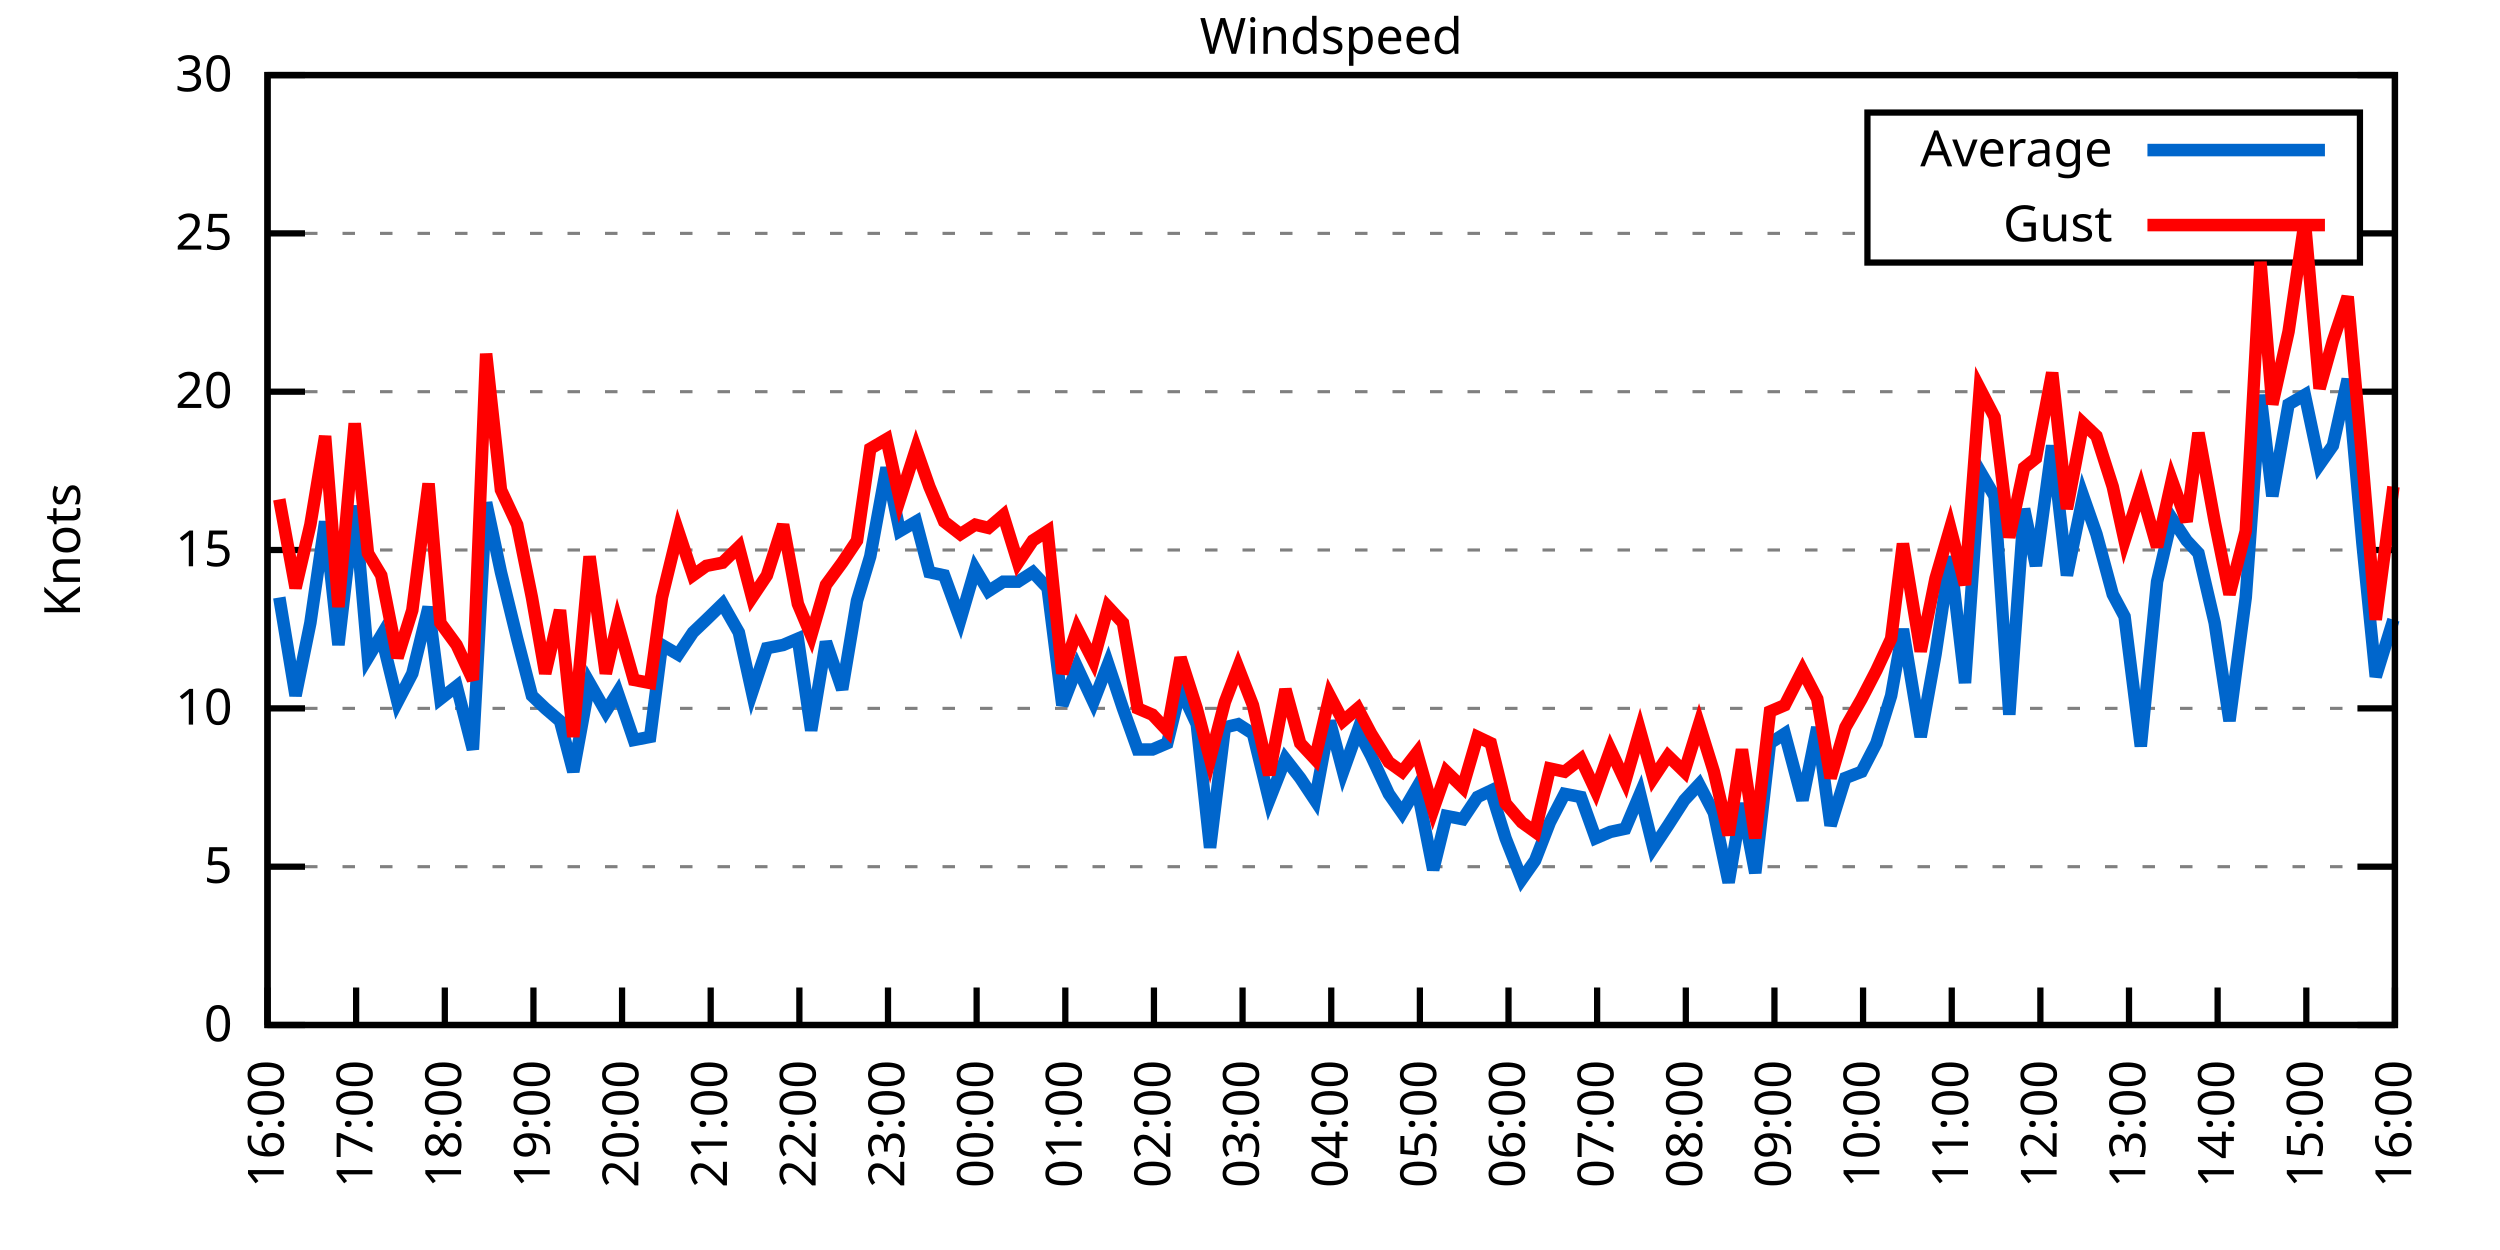
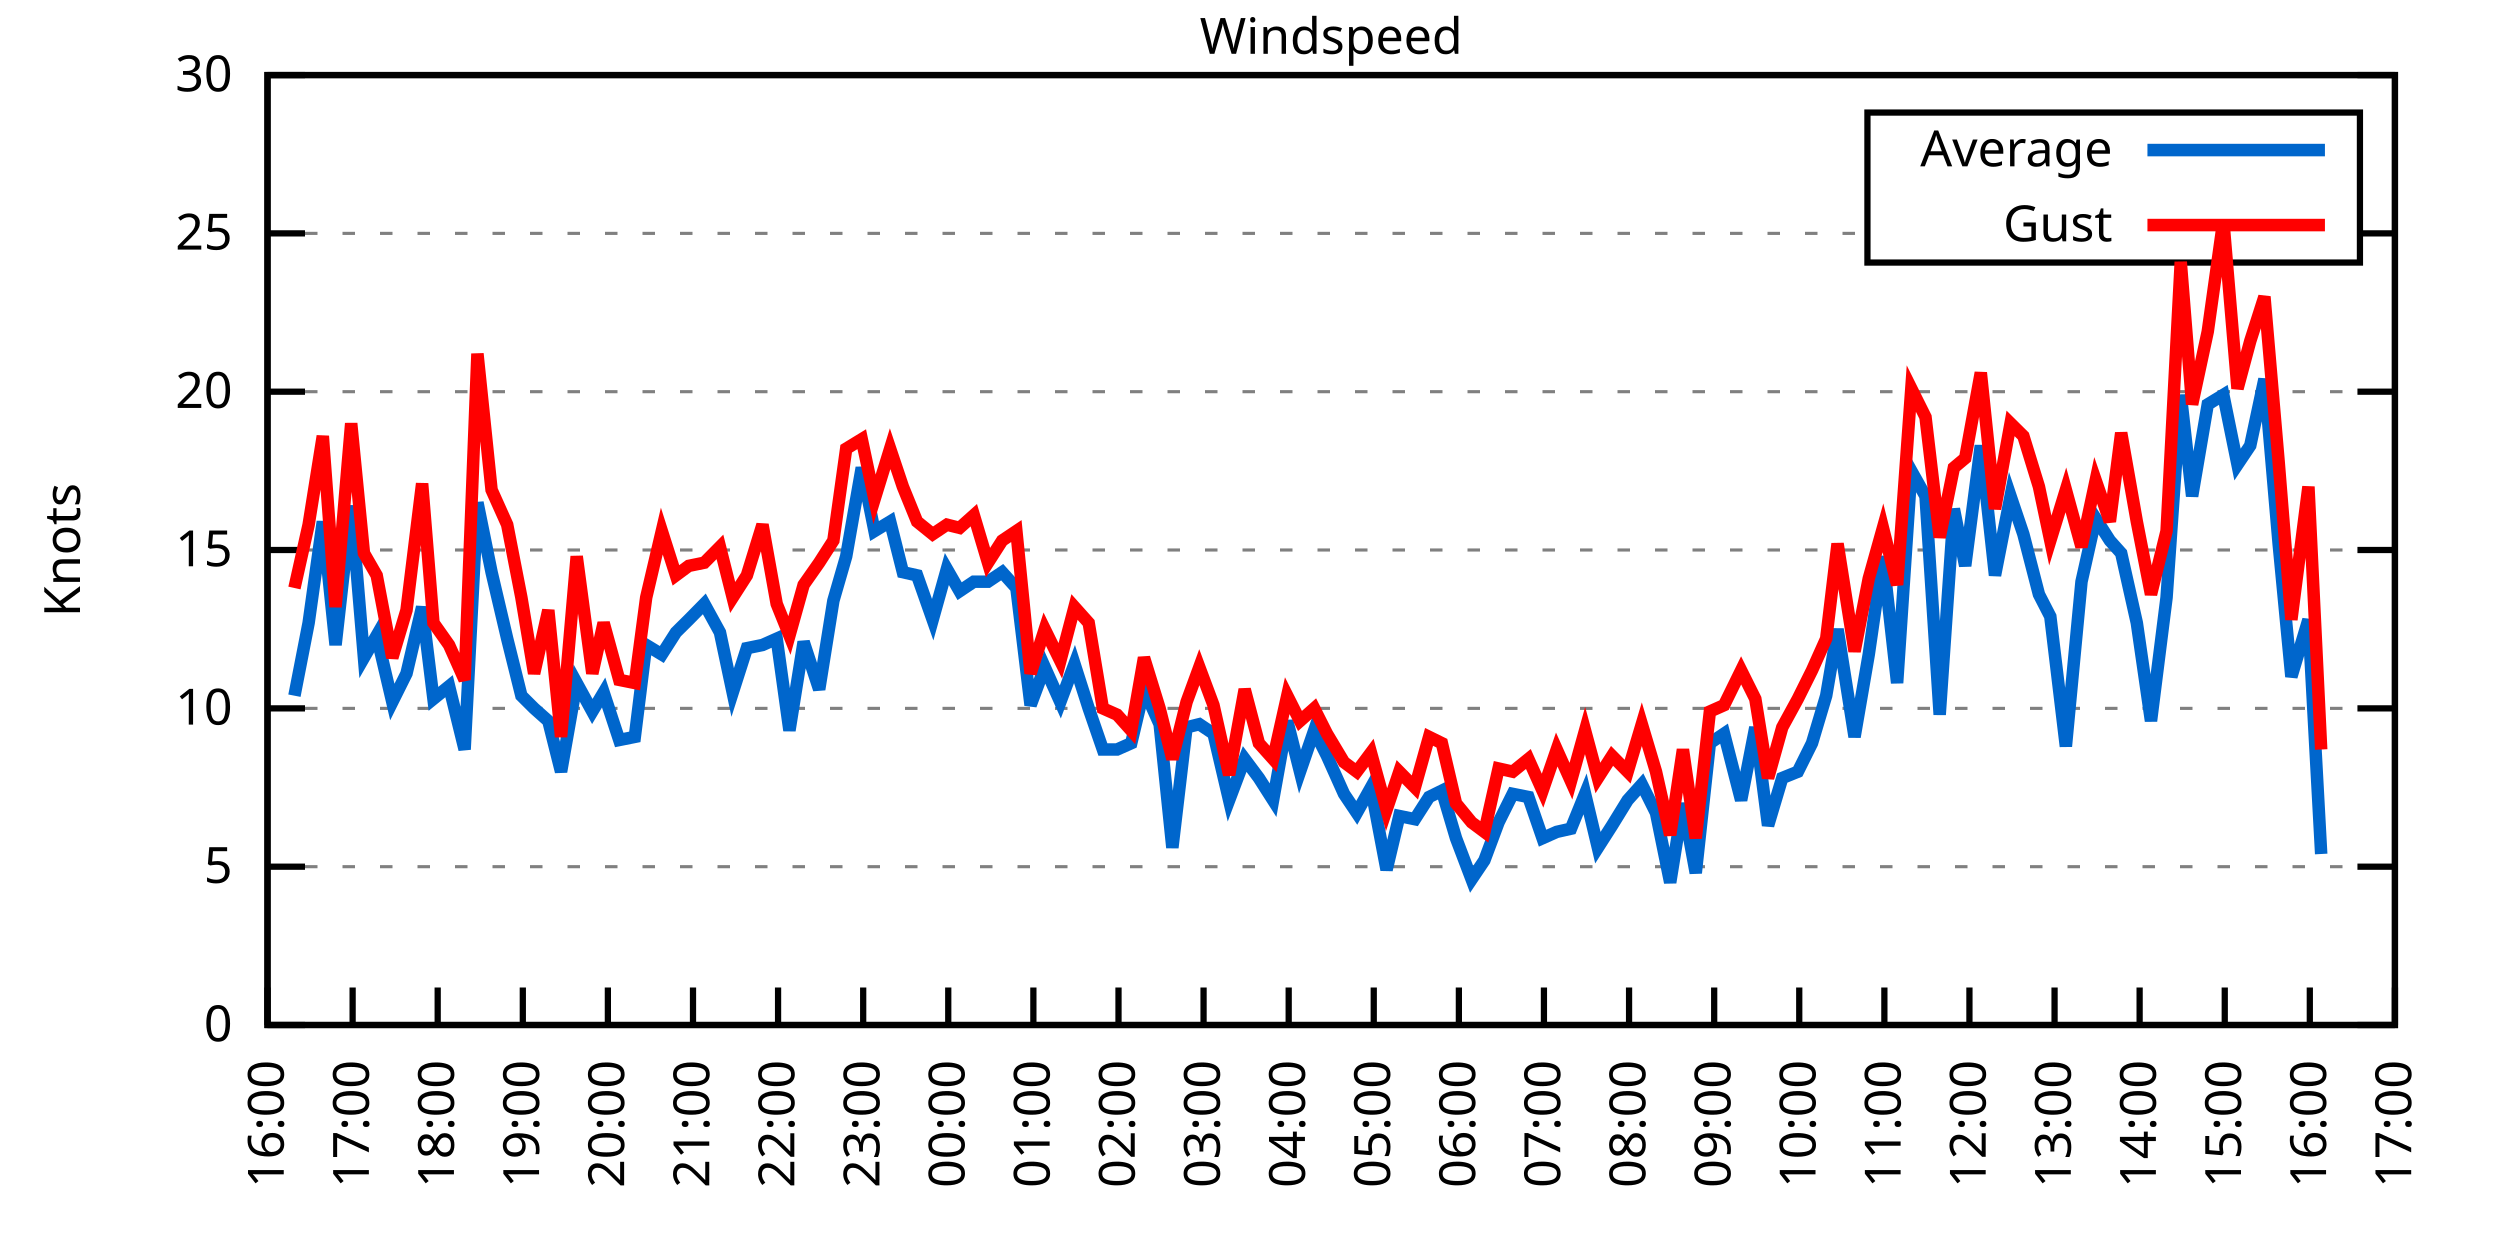
<svg xmlns="http://www.w3.org/2000/svg" xmlns:xlink="http://www.w3.org/1999/xlink" width="400" height="200" viewBox="0 0 400 200">
  <g id="gnuplot_canvas">
    <rect x="0" y="0" width="400" height="200" fill="none" />
    <defs>
      <circle id="gpDot" r="0.5" stroke-width="0.5" stroke="currentColor" />
      <path id="gpPt0" stroke-width="0.333" stroke="currentColor" d="M-1,0 h2 M0,-1 v2" />
      <path id="gpPt1" stroke-width="0.333" stroke="currentColor" d="M-1,-1 L1,1 M1,-1 L-1,1" />
      <path id="gpPt2" stroke-width="0.333" stroke="currentColor" d="M-1,0 L1,0 M0,-1 L0,1 M-1,-1 L1,1 M-1,1 L1,-1" />
      <rect id="gpPt3" stroke-width="0.333" stroke="currentColor" x="-1" y="-1" width="2" height="2" />
      <rect id="gpPt4" stroke-width="0.333" stroke="currentColor" fill="currentColor" x="-1" y="-1" width="2" height="2" />
      <circle id="gpPt5" stroke-width="0.333" stroke="currentColor" cx="0" cy="0" r="1" />
      <use xlink:href="#gpPt5" id="gpPt6" fill="currentColor" stroke="none" />
      <path id="gpPt7" stroke-width="0.333" stroke="currentColor" d="M0,-1.33 L-1.33,0.67 L1.33,0.67 z" />
      <use xlink:href="#gpPt7" id="gpPt8" fill="currentColor" stroke="none" />
      <use xlink:href="#gpPt7" id="gpPt9" stroke="currentColor" transform="rotate(180)" />
      <use xlink:href="#gpPt9" id="gpPt10" fill="currentColor" stroke="none" />
      <use xlink:href="#gpPt3" id="gpPt11" stroke="currentColor" transform="rotate(45)" />
      <use xlink:href="#gpPt11" id="gpPt12" fill="currentColor" stroke="none" />
      <path id="gpPt13" stroke-width="0.333" stroke="currentColor" d="M0,1.330 L1.265,0.411 L0.782,-1.067 L-0.782,-1.076 L-1.265,0.411 z" />
      <use xlink:href="#gpPt13" id="gpPt14" fill="currentColor" stroke="none" />
      <filter id="textbox" filterUnits="objectBoundingBox" x="0" y="0" height="1" width="1">
        <feFlood flood-color="white" flood-opacity="1" result="bgnd" />
        <feComposite in="SourceGraphic" in2="bgnd" operator="atop" />
      </filter>
      <filter id="greybox" filterUnits="objectBoundingBox" x="0" y="0" height="1" width="1">
        <feFlood flood-color="lightgrey" flood-opacity="1" result="grey" />
        <feComposite in="SourceGraphic" in2="grey" operator="atop" />
      </filter>
    </defs>
    <g fill="none" color="white" stroke="currentColor" stroke-width="1.00" stroke-linecap="butt" stroke-linejoin="miter">
</g>
    <g fill="none" color="black" stroke="currentColor" stroke-width="1.00" stroke-linecap="butt" stroke-linejoin="miter">
      <g stroke="none" shape-rendering="crispEdges">
        <polygon fill="rgb(255, 255, 255)" points="42.80,164.00 383.18,164.00 383.18,12.02 42.80,12.02 " />
      </g>
    </g>
    <g fill="none" color="black" stroke="currentColor" stroke-width="1.00" stroke-linecap="butt" stroke-linejoin="miter">
</g>
    <g fill="none" color="black" stroke="black" stroke-width="0.50" stroke-linecap="butt" stroke-linejoin="miter">
</g>
    <g fill="none" color="gray" stroke="currentColor" stroke-width="0.50" stroke-linecap="butt" stroke-linejoin="miter">
      <path stroke="gray" stroke-dasharray="2,4" class="gridline" d="M42.80,164.00 L383.19,164.00  " />
    </g>
    <g fill="none" color="gray" stroke="gray" stroke-width="1.00" stroke-linecap="butt" stroke-linejoin="miter">
</g>
    <g fill="none" color="black" stroke="currentColor" stroke-width="1.00" stroke-linecap="butt" stroke-linejoin="miter">
      <path stroke="black" d="M42.80,164.00 L48.80,164.00 M383.19,164.00 L377.19,164.00  " />
      <g transform="translate(37.20,166.60)" stroke="none" fill="black" font-family="Sans" font-size="8.00" text-anchor="end">
        <text>
          <tspan font-family="Sans"> 0</tspan>
        </text>
      </g>
    </g>
    <g fill="none" color="black" stroke="currentColor" stroke-width="1.00" stroke-linecap="butt" stroke-linejoin="miter">
</g>
    <g fill="none" color="black" stroke="black" stroke-width="0.50" stroke-linecap="butt" stroke-linejoin="miter">
</g>
    <g fill="none" color="gray" stroke="currentColor" stroke-width="0.50" stroke-linecap="butt" stroke-linejoin="miter">
      <path stroke="gray" stroke-dasharray="2,4" class="gridline" d="M42.80,138.67 L383.19,138.67  " />
    </g>
    <g fill="none" color="gray" stroke="gray" stroke-width="1.00" stroke-linecap="butt" stroke-linejoin="miter">
</g>
    <g fill="none" color="black" stroke="currentColor" stroke-width="1.00" stroke-linecap="butt" stroke-linejoin="miter">
      <path stroke="black" d="M42.80,138.67 L48.80,138.67 M383.19,138.67 L377.19,138.67  " />
      <g transform="translate(37.20,141.27)" stroke="none" fill="black" font-family="Sans" font-size="8.00" text-anchor="end">
        <text>
          <tspan font-family="Sans"> 5</tspan>
        </text>
      </g>
    </g>
    <g fill="none" color="black" stroke="currentColor" stroke-width="1.00" stroke-linecap="butt" stroke-linejoin="miter">
</g>
    <g fill="none" color="black" stroke="black" stroke-width="0.50" stroke-linecap="butt" stroke-linejoin="miter">
</g>
    <g fill="none" color="gray" stroke="currentColor" stroke-width="0.50" stroke-linecap="butt" stroke-linejoin="miter">
      <path stroke="gray" stroke-dasharray="2,4" class="gridline" d="M42.80,113.34 L383.19,113.34  " />
    </g>
    <g fill="none" color="gray" stroke="gray" stroke-width="1.00" stroke-linecap="butt" stroke-linejoin="miter">
</g>
    <g fill="none" color="black" stroke="currentColor" stroke-width="1.00" stroke-linecap="butt" stroke-linejoin="miter">
      <path stroke="black" d="M42.80,113.34 L48.80,113.34 M383.19,113.34 L377.19,113.34  " />
      <g transform="translate(37.20,115.94)" stroke="none" fill="black" font-family="Sans" font-size="8.00" text-anchor="end">
        <text>
          <tspan font-family="Sans"> 10</tspan>
        </text>
      </g>
    </g>
    <g fill="none" color="black" stroke="currentColor" stroke-width="1.00" stroke-linecap="butt" stroke-linejoin="miter">
</g>
    <g fill="none" color="black" stroke="black" stroke-width="0.50" stroke-linecap="butt" stroke-linejoin="miter">
</g>
    <g fill="none" color="gray" stroke="currentColor" stroke-width="0.50" stroke-linecap="butt" stroke-linejoin="miter">
      <path stroke="gray" stroke-dasharray="2,4" class="gridline" d="M42.80,88.00 L383.19,88.00  " />
    </g>
    <g fill="none" color="gray" stroke="gray" stroke-width="1.00" stroke-linecap="butt" stroke-linejoin="miter">
</g>
    <g fill="none" color="black" stroke="currentColor" stroke-width="1.00" stroke-linecap="butt" stroke-linejoin="miter">
      <path stroke="black" d="M42.80,88.00 L48.80,88.00 M383.19,88.00 L377.19,88.00  " />
      <g transform="translate(37.20,90.60)" stroke="none" fill="black" font-family="Sans" font-size="8.00" text-anchor="end">
        <text>
          <tspan font-family="Sans"> 15</tspan>
        </text>
      </g>
    </g>
    <g fill="none" color="black" stroke="currentColor" stroke-width="1.00" stroke-linecap="butt" stroke-linejoin="miter">
</g>
    <g fill="none" color="black" stroke="black" stroke-width="0.50" stroke-linecap="butt" stroke-linejoin="miter">
</g>
    <g fill="none" color="gray" stroke="currentColor" stroke-width="0.50" stroke-linecap="butt" stroke-linejoin="miter">
      <path stroke="gray" stroke-dasharray="2,4" class="gridline" d="M42.80,62.67 L383.19,62.67  " />
    </g>
    <g fill="none" color="gray" stroke="gray" stroke-width="1.00" stroke-linecap="butt" stroke-linejoin="miter">
</g>
    <g fill="none" color="black" stroke="currentColor" stroke-width="1.00" stroke-linecap="butt" stroke-linejoin="miter">
      <path stroke="black" d="M42.80,62.67 L48.80,62.67 M383.19,62.67 L377.19,62.67  " />
      <g transform="translate(37.20,65.27)" stroke="none" fill="black" font-family="Sans" font-size="8.00" text-anchor="end">
        <text>
          <tspan font-family="Sans"> 20</tspan>
        </text>
      </g>
    </g>
    <g fill="none" color="black" stroke="currentColor" stroke-width="1.00" stroke-linecap="butt" stroke-linejoin="miter">
</g>
    <g fill="none" color="black" stroke="black" stroke-width="0.50" stroke-linecap="butt" stroke-linejoin="miter">
</g>
    <g fill="none" color="gray" stroke="currentColor" stroke-width="0.50" stroke-linecap="butt" stroke-linejoin="miter">
      <path stroke="gray" stroke-dasharray="2,4" class="gridline" d="M42.80,37.34 L298.79,37.34 M377.59,37.34 L383.19,37.34  " />
    </g>
    <g fill="none" color="gray" stroke="gray" stroke-width="1.00" stroke-linecap="butt" stroke-linejoin="miter">
</g>
    <g fill="none" color="black" stroke="currentColor" stroke-width="1.00" stroke-linecap="butt" stroke-linejoin="miter">
      <path stroke="black" d="M42.80,37.34 L48.80,37.34 M383.19,37.34 L377.19,37.34  " />
      <g transform="translate(37.20,39.94)" stroke="none" fill="black" font-family="Sans" font-size="8.00" text-anchor="end">
        <text>
          <tspan font-family="Sans"> 25</tspan>
        </text>
      </g>
    </g>
    <g fill="none" color="black" stroke="currentColor" stroke-width="1.00" stroke-linecap="butt" stroke-linejoin="miter">
</g>
    <g fill="none" color="black" stroke="black" stroke-width="0.50" stroke-linecap="butt" stroke-linejoin="miter">
</g>
    <g fill="none" color="gray" stroke="currentColor" stroke-width="0.50" stroke-linecap="butt" stroke-linejoin="miter">
      <path stroke="gray" stroke-dasharray="2,4" class="gridline" d="M42.80,12.01 L383.19,12.01  " />
    </g>
    <g fill="none" color="gray" stroke="gray" stroke-width="1.00" stroke-linecap="butt" stroke-linejoin="miter">
</g>
    <g fill="none" color="black" stroke="currentColor" stroke-width="1.00" stroke-linecap="butt" stroke-linejoin="miter">
      <path stroke="black" d="M42.80,12.01 L48.80,12.01 M383.19,12.01 L377.19,12.01  " />
      <g transform="translate(37.20,14.61)" stroke="none" fill="black" font-family="Sans" font-size="8.00" text-anchor="end">
        <text>
          <tspan font-family="Sans"> 30</tspan>
        </text>
      </g>
    </g>
    <g fill="none" color="black" stroke="currentColor" stroke-width="1.00" stroke-linecap="butt" stroke-linejoin="miter">
      <path stroke="black" d="M42.80,164.00 L42.80,158.00  " />
      <g transform="translate(45.40,169.60) rotate(270.00)" stroke="none" fill="black" font-family="Sans" font-size="8.00" text-anchor="end">
        <text>
          <tspan font-family="Sans">16:00</tspan>
        </text>
      </g>
    </g>
    <g fill="none" color="black" stroke="currentColor" stroke-width="1.00" stroke-linecap="butt" stroke-linejoin="miter">
-       <path stroke="black" d="M56.98,164.00 L56.98,158.00  " />
-       <g transform="translate(59.58,169.60) rotate(270.00)" stroke="none" fill="black" font-family="Sans" font-size="8.00" text-anchor="end">
+       <path stroke="black" d="M56.42,164.00 L56.42,158.00  " />
+       <g transform="translate(59.02,169.60) rotate(270.00)" stroke="none" fill="black" font-family="Sans" font-size="8.00" text-anchor="end">
        <text>
          <tspan font-family="Sans">17:00</tspan>
        </text>
      </g>
    </g>
    <g fill="none" color="black" stroke="currentColor" stroke-width="1.00" stroke-linecap="butt" stroke-linejoin="miter">
-       <path stroke="black" d="M71.17,164.00 L71.17,158.00  " />
-       <g transform="translate(73.77,169.60) rotate(270.00)" stroke="none" fill="black" font-family="Sans" font-size="8.00" text-anchor="end">
+       <path stroke="black" d="M70.03,164.00 L70.03,158.00  " />
+       <g transform="translate(72.63,169.60) rotate(270.00)" stroke="none" fill="black" font-family="Sans" font-size="8.00" text-anchor="end">
        <text>
          <tspan font-family="Sans">18:00</tspan>
        </text>
      </g>
    </g>
    <g fill="none" color="black" stroke="currentColor" stroke-width="1.00" stroke-linecap="butt" stroke-linejoin="miter">
-       <path stroke="black" d="M85.35,164.00 L85.35,158.00  " />
-       <g transform="translate(87.95,169.60) rotate(270.00)" stroke="none" fill="black" font-family="Sans" font-size="8.00" text-anchor="end">
+       <path stroke="black" d="M83.65,164.00 L83.65,158.00  " />
+       <g transform="translate(86.25,169.60) rotate(270.00)" stroke="none" fill="black" font-family="Sans" font-size="8.00" text-anchor="end">
        <text>
          <tspan font-family="Sans">19:00</tspan>
        </text>
      </g>
    </g>
    <g fill="none" color="black" stroke="currentColor" stroke-width="1.00" stroke-linecap="butt" stroke-linejoin="miter">
-       <path stroke="black" d="M99.53,164.00 L99.53,158.00  " />
-       <g transform="translate(102.13,169.60) rotate(270.00)" stroke="none" fill="black" font-family="Sans" font-size="8.00" text-anchor="end">
+       <path stroke="black" d="M97.26,164.00 L97.26,158.00  " />
+       <g transform="translate(99.86,169.60) rotate(270.00)" stroke="none" fill="black" font-family="Sans" font-size="8.00" text-anchor="end">
        <text>
          <tspan font-family="Sans">20:00</tspan>
        </text>
      </g>
    </g>
    <g fill="none" color="black" stroke="currentColor" stroke-width="1.00" stroke-linecap="butt" stroke-linejoin="miter">
-       <path stroke="black" d="M113.71,164.00 L113.71,158.00  " />
-       <g transform="translate(116.31,169.60) rotate(270.00)" stroke="none" fill="black" font-family="Sans" font-size="8.00" text-anchor="end">
+       <path stroke="black" d="M110.88,164.00 L110.88,158.00  " />
+       <g transform="translate(113.48,169.60) rotate(270.00)" stroke="none" fill="black" font-family="Sans" font-size="8.00" text-anchor="end">
        <text>
          <tspan font-family="Sans">21:00</tspan>
        </text>
      </g>
    </g>
    <g fill="none" color="black" stroke="currentColor" stroke-width="1.00" stroke-linecap="butt" stroke-linejoin="miter">
-       <path stroke="black" d="M127.90,164.00 L127.90,158.00  " />
-       <g transform="translate(130.50,169.60) rotate(270.00)" stroke="none" fill="black" font-family="Sans" font-size="8.00" text-anchor="end">
+       <path stroke="black" d="M124.49,164.00 L124.49,158.00  " />
+       <g transform="translate(127.09,169.60) rotate(270.00)" stroke="none" fill="black" font-family="Sans" font-size="8.00" text-anchor="end">
        <text>
          <tspan font-family="Sans">22:00</tspan>
        </text>
      </g>
    </g>
    <g fill="none" color="black" stroke="currentColor" stroke-width="1.00" stroke-linecap="butt" stroke-linejoin="miter">
-       <path stroke="black" d="M142.08,164.00 L142.08,158.00  " />
-       <g transform="translate(144.68,169.60) rotate(270.00)" stroke="none" fill="black" font-family="Sans" font-size="8.00" text-anchor="end">
+       <path stroke="black" d="M138.11,164.00 L138.11,158.00  " />
+       <g transform="translate(140.71,169.60) rotate(270.00)" stroke="none" fill="black" font-family="Sans" font-size="8.00" text-anchor="end">
        <text>
          <tspan font-family="Sans">23:00</tspan>
        </text>
      </g>
    </g>
    <g fill="none" color="black" stroke="currentColor" stroke-width="1.00" stroke-linecap="butt" stroke-linejoin="miter">
-       <path stroke="black" d="M156.26,164.00 L156.26,158.00  " />
-       <g transform="translate(158.86,169.60) rotate(270.00)" stroke="none" fill="black" font-family="Sans" font-size="8.00" text-anchor="end">
+       <path stroke="black" d="M151.72,164.00 L151.72,158.00  " />
+       <g transform="translate(154.32,169.60) rotate(270.00)" stroke="none" fill="black" font-family="Sans" font-size="8.00" text-anchor="end">
        <text>
          <tspan font-family="Sans">00:00</tspan>
        </text>
      </g>
    </g>
    <g fill="none" color="black" stroke="currentColor" stroke-width="1.00" stroke-linecap="butt" stroke-linejoin="miter">
-       <path stroke="black" d="M170.45,164.00 L170.45,158.00  " />
-       <g transform="translate(173.05,169.60) rotate(270.00)" stroke="none" fill="black" font-family="Sans" font-size="8.00" text-anchor="end">
+       <path stroke="black" d="M165.34,164.00 L165.34,158.00  " />
+       <g transform="translate(167.94,169.60) rotate(270.00)" stroke="none" fill="black" font-family="Sans" font-size="8.00" text-anchor="end">
        <text>
          <tspan font-family="Sans">01:00</tspan>
        </text>
      </g>
    </g>
    <g fill="none" color="black" stroke="currentColor" stroke-width="1.00" stroke-linecap="butt" stroke-linejoin="miter">
-       <path stroke="black" d="M184.63,164.00 L184.63,158.00  " />
-       <g transform="translate(187.23,169.60) rotate(270.00)" stroke="none" fill="black" font-family="Sans" font-size="8.00" text-anchor="end">
+       <path stroke="black" d="M178.96,164.00 L178.96,158.00  " />
+       <g transform="translate(181.56,169.60) rotate(270.00)" stroke="none" fill="black" font-family="Sans" font-size="8.00" text-anchor="end">
        <text>
          <tspan font-family="Sans">02:00</tspan>
        </text>
      </g>
    </g>
    <g fill="none" color="black" stroke="currentColor" stroke-width="1.00" stroke-linecap="butt" stroke-linejoin="miter">
-       <path stroke="black" d="M198.81,164.00 L198.81,158.00  " />
-       <g transform="translate(201.41,169.60) rotate(270.00)" stroke="none" fill="black" font-family="Sans" font-size="8.00" text-anchor="end">
+       <path stroke="black" d="M192.57,164.00 L192.57,158.00  " />
+       <g transform="translate(195.17,169.60) rotate(270.00)" stroke="none" fill="black" font-family="Sans" font-size="8.00" text-anchor="end">
        <text>
          <tspan font-family="Sans">03:00</tspan>
        </text>
      </g>
    </g>
    <g fill="none" color="black" stroke="currentColor" stroke-width="1.00" stroke-linecap="butt" stroke-linejoin="miter">
-       <path stroke="black" d="M213.00,164.00 L213.00,158.00  " />
-       <g transform="translate(215.60,169.60) rotate(270.00)" stroke="none" fill="black" font-family="Sans" font-size="8.00" text-anchor="end">
+       <path stroke="black" d="M206.19,164.00 L206.19,158.00  " />
+       <g transform="translate(208.79,169.60) rotate(270.00)" stroke="none" fill="black" font-family="Sans" font-size="8.00" text-anchor="end">
        <text>
          <tspan font-family="Sans">04:00</tspan>
        </text>
      </g>
    </g>
    <g fill="none" color="black" stroke="currentColor" stroke-width="1.00" stroke-linecap="butt" stroke-linejoin="miter">
-       <path stroke="black" d="M227.18,164.00 L227.18,158.00  " />
-       <g transform="translate(229.78,169.60) rotate(270.00)" stroke="none" fill="black" font-family="Sans" font-size="8.00" text-anchor="end">
+       <path stroke="black" d="M219.80,164.00 L219.80,158.00  " />
+       <g transform="translate(222.40,169.60) rotate(270.00)" stroke="none" fill="black" font-family="Sans" font-size="8.00" text-anchor="end">
        <text>
          <tspan font-family="Sans">05:00</tspan>
        </text>
      </g>
    </g>
    <g fill="none" color="black" stroke="currentColor" stroke-width="1.00" stroke-linecap="butt" stroke-linejoin="miter">
-       <path stroke="black" d="M241.36,164.00 L241.36,158.00  " />
-       <g transform="translate(243.96,169.60) rotate(270.00)" stroke="none" fill="black" font-family="Sans" font-size="8.00" text-anchor="end">
+       <path stroke="black" d="M233.42,164.00 L233.42,158.00  " />
+       <g transform="translate(236.02,169.60) rotate(270.00)" stroke="none" fill="black" font-family="Sans" font-size="8.00" text-anchor="end">
        <text>
          <tspan font-family="Sans">06:00</tspan>
        </text>
      </g>
    </g>
    <g fill="none" color="black" stroke="currentColor" stroke-width="1.00" stroke-linecap="butt" stroke-linejoin="miter">
-       <path stroke="black" d="M255.54,164.00 L255.54,158.00  " />
-       <g transform="translate(258.14,169.60) rotate(270.00)" stroke="none" fill="black" font-family="Sans" font-size="8.00" text-anchor="end">
+       <path stroke="black" d="M247.03,164.00 L247.03,158.00  " />
+       <g transform="translate(249.63,169.60) rotate(270.00)" stroke="none" fill="black" font-family="Sans" font-size="8.00" text-anchor="end">
        <text>
          <tspan font-family="Sans">07:00</tspan>
        </text>
      </g>
    </g>
    <g fill="none" color="black" stroke="currentColor" stroke-width="1.00" stroke-linecap="butt" stroke-linejoin="miter">
-       <path stroke="black" d="M269.73,164.00 L269.73,158.00  " />
-       <g transform="translate(272.33,169.60) rotate(270.00)" stroke="none" fill="black" font-family="Sans" font-size="8.00" text-anchor="end">
+       <path stroke="black" d="M260.65,164.00 L260.65,158.00  " />
+       <g transform="translate(263.25,169.60) rotate(270.00)" stroke="none" fill="black" font-family="Sans" font-size="8.00" text-anchor="end">
        <text>
          <tspan font-family="Sans">08:00</tspan>
        </text>
      </g>
    </g>
    <g fill="none" color="black" stroke="currentColor" stroke-width="1.00" stroke-linecap="butt" stroke-linejoin="miter">
-       <path stroke="black" d="M283.91,164.00 L283.91,158.00  " />
-       <g transform="translate(286.51,169.60) rotate(270.00)" stroke="none" fill="black" font-family="Sans" font-size="8.00" text-anchor="end">
+       <path stroke="black" d="M274.27,164.00 L274.27,158.00  " />
+       <g transform="translate(276.87,169.60) rotate(270.00)" stroke="none" fill="black" font-family="Sans" font-size="8.00" text-anchor="end">
        <text>
          <tspan font-family="Sans">09:00</tspan>
        </text>
      </g>
    </g>
    <g fill="none" color="black" stroke="currentColor" stroke-width="1.00" stroke-linecap="butt" stroke-linejoin="miter">
-       <path stroke="black" d="M298.09,164.00 L298.09,158.00  " />
-       <g transform="translate(300.69,169.60) rotate(270.00)" stroke="none" fill="black" font-family="Sans" font-size="8.00" text-anchor="end">
+       <path stroke="black" d="M287.88,164.00 L287.88,158.00  " />
+       <g transform="translate(290.48,169.60) rotate(270.00)" stroke="none" fill="black" font-family="Sans" font-size="8.00" text-anchor="end">
        <text>
          <tspan font-family="Sans">10:00</tspan>
        </text>
      </g>
    </g>
    <g fill="none" color="black" stroke="currentColor" stroke-width="1.00" stroke-linecap="butt" stroke-linejoin="miter">
-       <path stroke="black" d="M312.28,164.00 L312.28,158.00  " />
-       <g transform="translate(314.88,169.60) rotate(270.00)" stroke="none" fill="black" font-family="Sans" font-size="8.00" text-anchor="end">
+       <path stroke="black" d="M301.50,164.00 L301.50,158.00  " />
+       <g transform="translate(304.10,169.60) rotate(270.00)" stroke="none" fill="black" font-family="Sans" font-size="8.00" text-anchor="end">
        <text>
          <tspan font-family="Sans">11:00</tspan>
        </text>
      </g>
    </g>
    <g fill="none" color="black" stroke="currentColor" stroke-width="1.00" stroke-linecap="butt" stroke-linejoin="miter">
-       <path stroke="black" d="M326.46,164.00 L326.46,158.00  " />
-       <g transform="translate(329.06,169.60) rotate(270.00)" stroke="none" fill="black" font-family="Sans" font-size="8.00" text-anchor="end">
+       <path stroke="black" d="M315.11,164.00 L315.11,158.00  " />
+       <g transform="translate(317.71,169.60) rotate(270.00)" stroke="none" fill="black" font-family="Sans" font-size="8.00" text-anchor="end">
        <text>
          <tspan font-family="Sans">12:00</tspan>
        </text>
      </g>
    </g>
    <g fill="none" color="black" stroke="currentColor" stroke-width="1.00" stroke-linecap="butt" stroke-linejoin="miter">
-       <path stroke="black" d="M340.64,164.00 L340.64,158.00  " />
-       <g transform="translate(343.24,169.60) rotate(270.00)" stroke="none" fill="black" font-family="Sans" font-size="8.00" text-anchor="end">
+       <path stroke="black" d="M328.73,164.00 L328.73,158.00  " />
+       <g transform="translate(331.33,169.60) rotate(270.00)" stroke="none" fill="black" font-family="Sans" font-size="8.00" text-anchor="end">
        <text>
          <tspan font-family="Sans">13:00</tspan>
        </text>
      </g>
    </g>
    <g fill="none" color="black" stroke="currentColor" stroke-width="1.00" stroke-linecap="butt" stroke-linejoin="miter">
-       <path stroke="black" d="M354.82,164.00 L354.82,158.00  " />
-       <g transform="translate(357.42,169.60) rotate(270.00)" stroke="none" fill="black" font-family="Sans" font-size="8.00" text-anchor="end">
+       <path stroke="black" d="M342.34,164.00 L342.34,158.00  " />
+       <g transform="translate(344.94,169.60) rotate(270.00)" stroke="none" fill="black" font-family="Sans" font-size="8.00" text-anchor="end">
        <text>
          <tspan font-family="Sans">14:00</tspan>
        </text>
      </g>
    </g>
    <g fill="none" color="black" stroke="currentColor" stroke-width="1.00" stroke-linecap="butt" stroke-linejoin="miter">
-       <path stroke="black" d="M369.01,164.00 L369.01,158.00  " />
-       <g transform="translate(371.61,169.60) rotate(270.00)" stroke="none" fill="black" font-family="Sans" font-size="8.00" text-anchor="end">
+       <path stroke="black" d="M355.96,164.00 L355.96,158.00  " />
+       <g transform="translate(358.56,169.60) rotate(270.00)" stroke="none" fill="black" font-family="Sans" font-size="8.00" text-anchor="end">
        <text>
          <tspan font-family="Sans">15:00</tspan>
+         </text>
+       </g>
+     </g>
+     <g fill="none" color="black" stroke="currentColor" stroke-width="1.00" stroke-linecap="butt" stroke-linejoin="miter">
+       <path stroke="black" d="M369.57,164.00 L369.57,158.00  " />
+       <g transform="translate(372.17,169.60) rotate(270.00)" stroke="none" fill="black" font-family="Sans" font-size="8.00" text-anchor="end">
+         <text>
+           <tspan font-family="Sans">16:00</tspan>
        </text>
      </g>
    </g>
    <g fill="none" color="black" stroke="currentColor" stroke-width="1.00" stroke-linecap="butt" stroke-linejoin="miter">
      <path stroke="black" d="M383.19,164.00 L383.19,158.00  " />
      <g transform="translate(385.79,169.60) rotate(270.00)" stroke="none" fill="black" font-family="Sans" font-size="8.00" text-anchor="end">
        <text>
-           <tspan font-family="Sans">16:00</tspan>
+           <tspan font-family="Sans">17:00</tspan>
        </text>
      </g>
    </g>
    <g fill="none" color="black" stroke="currentColor" stroke-width="1.00" stroke-linecap="butt" stroke-linejoin="miter">
</g>
    <g fill="none" color="black" stroke="currentColor" stroke-width="1.00" stroke-linecap="butt" stroke-linejoin="miter">
      <path stroke="black" d="M42.80,12.01 L42.80,164.00 L383.19,164.00 L383.19,12.01 L42.80,12.01 Z  " />
    </g>
    <g fill="none" color="black" stroke="currentColor" stroke-width="1.00" stroke-linecap="butt" stroke-linejoin="miter">
</g>
    <g fill="none" color="black" stroke="currentColor" stroke-width="1.00" stroke-linecap="butt" stroke-linejoin="miter">
      <path stroke="black" d="M298.79,42.01 L298.79,18.01 L377.59,18.01 L377.59,42.01 L298.79,42.01 Z  " />
    </g>
    <g id="Windspeed_plot_1">
      <g fill="none" color="white" stroke="black" stroke-width="2.00" stroke-linecap="butt" stroke-linejoin="miter">
</g>
      <g fill="none" color="black" stroke="currentColor" stroke-width="2.00" stroke-linecap="butt" stroke-linejoin="miter">
        <g transform="translate(337.99,26.61)" stroke="none" fill="black" font-family="Sans" font-size="8.00" text-anchor="end">
          <text>
            <tspan font-family="Sans">Average</tspan>
          </text>
        </g>
      </g>
      <g fill="none" color="black" stroke="currentColor" stroke-width="2.00" stroke-linecap="butt" stroke-linejoin="miter">
-         <path stroke="rgb(  0, 102, 204)" d="M343.59,24.01 L371.99,24.01 M44.69,95.60 L47.29,111.31 L49.66,99.66 L52.02,83.45 L54.15,103.20 L56.75,80.91   L58.87,105.23 L61.00,101.68 L63.60,112.32 L65.97,107.76 L68.57,97.12 L70.46,111.82 L73.06,109.79 L75.66,119.92   L77.78,80.41 L80.15,91.55 L82.75,102.19 L85.11,111.31 L87.24,113.34 L89.60,115.36 L91.73,123.47 L94.33,109.28   L96.93,113.84 L98.82,110.80 L101.42,118.40 L104.02,117.90 L105.91,103.20 L108.51,104.72 L110.88,101.18 L113.01,99.15   L115.61,96.62 L118.21,101.18 L120.33,110.80 L122.70,103.71 L125.30,103.20 L127.66,102.19 L129.79,116.88 L132.15,102.70   L134.75,110.30 L137.12,96.11 L139.24,89.02 L141.84,74.83 L143.97,84.97 L146.57,83.45 L148.70,91.55 L151.06,92.06   L153.66,99.15 L156.03,91.04 L158.15,94.59 L160.52,93.07 L162.88,93.07 L165.25,91.55 L167.61,94.08 L169.97,112.83   L172.34,106.75 L174.94,112.32 L177.30,106.24 L179.67,113.34 L182.03,119.92 L184.39,119.92 L186.76,118.91 L188.88,110.30   L191.48,115.87 L193.61,135.63 L195.98,116.38 L198.10,115.87 L200.47,117.39 L203.07,128.03 L205.67,121.44 L208.03,124.48   L210.39,128.03 L212.76,115.36 L214.89,123.47 L217.25,116.88 L219.38,120.94 L222.21,127.02 L224.34,130.06 L226.71,126.00   L229.31,139.17 L231.43,130.56 L234.03,131.07 L236.40,127.52 L238.52,126.51 L240.89,134.11 L243.49,140.69 L245.62,137.66   L247.98,131.58 L250.34,127.02 L252.94,127.52 L255.31,134.11 L257.67,133.10 L260.04,132.59 L262.40,127.02 L264.53,135.63   L266.89,132.08 L269.49,128.03 L271.85,125.50 L274.22,130.06 L276.58,141.20 L278.71,128.54 L280.84,139.68 L283.20,118.91   L285.56,117.39 L288.40,128.03 L290.76,116.38 L292.89,132.08 L295.26,124.48 L297.86,123.47 L300.22,118.91 L302.58,111.31   L304.47,100.67 L307.31,117.90 L309.68,104.72 L312.04,89.02 L314.40,109.28 L316.77,75.34 L319.13,79.39 L321.49,114.35   L323.86,81.42 L325.75,90.54 L328.35,71.29 L330.71,92.06 L333.31,79.39 L335.44,85.47 L338.04,95.10 L339.93,98.64   L342.53,119.42 L345.13,93.07 L347.50,82.94 L349.86,86.49 L351.75,88.51 L354.35,99.66 L356.72,115.36 L359.32,95.60   L361.68,63.18 L363.57,79.39 L366.17,64.70 L368.77,63.18 L371.13,74.33 L373.26,71.29 L375.63,60.65 L377.99,86.99   L380.12,108.27 L382.95,99.15  " />
+         <path stroke="rgb(  0, 102, 204)" d="M343.59,24.01 L371.99,24.01 M47.11,111.31 L49.38,99.66 L51.65,83.45 L53.69,103.20 L56.19,80.91 L58.23,105.23   L60.27,101.68 L62.77,112.32 L65.04,107.76 L67.54,97.12 L69.35,111.82 L71.85,109.79 L74.34,119.92 L76.39,80.41   L78.65,91.55 L81.15,102.19 L83.42,111.31 L85.46,113.34 L87.73,115.36 L89.77,123.47 L92.27,109.28 L94.77,113.84   L96.58,110.80 L99.08,118.40 L101.57,117.90 L103.39,103.20 L105.89,104.72 L108.15,101.18 L110.20,99.15 L112.69,96.62   L115.19,101.18 L117.23,110.80 L119.50,103.71 L122.00,103.20 L124.27,102.19 L126.31,116.88 L128.58,102.70 L131.07,110.30   L133.34,96.11 L135.39,89.02 L137.88,74.83 L139.92,84.97 L142.42,83.45 L144.46,91.55 L146.73,92.06 L149.23,99.15   L151.50,91.04 L153.54,94.59 L155.81,93.07 L158.08,93.07 L160.35,91.55 L162.62,94.08 L164.89,112.83 L167.16,106.75   L169.65,112.32 L171.92,106.24 L174.19,113.34 L176.46,119.92 L178.73,119.92 L181.00,118.91 L183.04,110.30 L185.54,115.87   L187.58,135.63 L189.85,116.38 L191.89,115.87 L194.16,117.39 L196.66,128.03 L199.15,121.44 L201.42,124.48 L203.69,128.03   L205.96,115.36 L208.00,123.47 L210.27,116.88 L212.31,120.94 L215.04,127.02 L217.08,130.06 L219.35,126.00 L221.85,139.17   L223.89,130.56 L226.38,131.07 L228.65,127.52 L230.70,126.51 L232.96,134.11 L235.46,140.69 L237.50,137.66 L239.77,131.58   L242.04,127.02 L244.54,127.52 L246.81,134.11 L249.08,133.10 L251.35,132.59 L253.61,127.02 L255.66,135.63 L257.93,132.08   L260.42,128.03 L262.69,125.50 L264.96,130.06 L267.23,141.20 L269.27,128.54 L271.32,139.68 L273.58,118.91 L275.85,117.39   L278.58,128.03 L280.85,116.38 L282.89,132.08 L285.16,124.48 L287.65,123.47 L289.92,118.91 L292.19,111.31 L294.01,100.67   L296.73,117.90 L299.00,104.72 L301.27,89.02 L303.54,109.28 L305.81,75.34 L308.08,79.39 L310.35,114.35 L312.62,81.42   L314.43,90.54 L316.93,71.29 L319.20,92.06 L321.69,79.39 L323.74,85.47 L326.23,95.10 L328.05,98.64 L330.54,119.42   L333.04,93.07 L335.31,82.94 L337.58,86.49 L339.39,88.51 L341.89,99.66 L344.16,115.36 L346.65,95.60 L348.92,63.18   L350.74,79.39 L353.24,64.70 L355.73,63.18 L358.00,74.33 L360.04,71.29 L362.31,60.65 L364.58,86.99 L366.62,108.27   L369.35,99.15 L371.39,136.64  " />
      </g>
    </g>
    <g id="Windspeed_plot_2">
      <g fill="none" color="black" stroke="currentColor" stroke-width="2.00" stroke-linecap="butt" stroke-linejoin="miter">
        <g transform="translate(337.99,38.61)" stroke="none" fill="black" font-family="Sans" font-size="8.00" text-anchor="end">
          <text>
            <tspan font-family="Sans">Gust</tspan>
          </text>
        </g>
      </g>
      <g fill="none" color="black" stroke="currentColor" stroke-width="2.00" stroke-linecap="butt" stroke-linejoin="miter">
-         <path stroke="rgb(255,   0,   0)" d="M343.59,36.01 L371.99,36.01 M44.69,79.90 L47.29,94.08 L49.66,83.95 L52.02,69.77 L54.15,97.12 L56.75,67.74   L58.87,88.51 L61.00,92.06 L63.60,105.23 L65.97,97.63 L68.57,77.37 L70.46,99.66 L73.06,103.20 L75.66,108.78   L77.78,56.59 L80.15,78.38 L82.75,83.95 L85.11,95.60 L87.24,107.76 L89.60,97.63 L91.73,117.90 L94.33,89.02   L96.93,107.76 L98.82,99.66 L101.42,108.78 L104.02,109.28 L105.91,95.60 L108.51,84.97 L110.88,92.06 L113.01,90.54   L115.61,90.03 L118.21,87.50 L120.33,95.60 L122.70,92.06 L125.30,83.95 L127.66,96.62 L129.79,101.68 L132.15,93.58   L134.75,90.03 L137.12,86.49 L139.24,71.79 L141.84,70.27 L143.97,79.90 L146.57,71.79 L148.70,77.87 L151.06,83.45   L153.66,85.47 L156.03,83.95 L158.15,84.46 L160.52,82.43 L162.88,90.03 L165.25,86.49 L167.61,84.97 L169.97,107.76   L172.34,100.67 L174.94,105.74 L177.30,97.12 L179.67,99.66 L182.03,113.34 L184.39,114.35 L186.76,116.88 L188.88,105.23   L191.48,113.34 L193.61,121.44 L195.98,112.32 L198.10,106.75 L200.47,112.83 L203.07,123.98 L205.67,110.30 L208.03,118.91   L210.39,121.44 L212.76,111.31 L214.89,115.36 L217.25,113.34 L219.38,117.39 L222.21,121.95 L224.34,123.47 L226.71,120.43   L229.31,129.55 L231.43,123.47 L234.03,126.00 L236.40,117.90 L238.52,118.91 L240.89,128.54 L243.49,131.58 L245.62,133.10   L247.98,122.96 L250.34,123.47 L252.94,121.44 L255.31,126.51 L257.67,119.92 L260.04,124.99 L262.40,116.88 L264.53,124.48   L266.89,120.94 L269.49,123.47 L271.85,115.87 L274.22,123.47 L276.58,133.60 L278.71,119.92 L280.84,134.11 L283.20,113.84   L285.56,112.83 L288.40,107.26 L290.76,111.82 L292.89,124.48 L295.26,116.38 L297.86,111.82 L300.22,107.26 L302.58,102.19   L304.47,86.99 L307.31,104.22 L309.68,92.56 L312.04,84.46 L314.40,93.58 L316.77,62.17 L319.13,66.73 L321.49,85.98   L323.86,74.83 L325.75,73.31 L328.35,59.63 L330.71,81.42 L333.31,67.74 L335.44,69.77 L338.04,77.87 L339.93,86.49   L342.53,78.38 L345.13,87.50 L347.50,76.86 L349.86,83.45 L351.75,69.26 L354.35,83.45 L356.72,95.10 L359.32,84.97   L361.68,41.90 L363.57,64.70 L366.17,53.05 L368.77,35.32 L371.13,62.17 L373.26,54.57 L375.63,47.47 L377.99,73.82   L380.12,99.15 L382.95,77.87  " />
+         <path stroke="rgb(255,   0,   0)" d="M343.59,36.01 L371.99,36.01 M47.11,94.08 L49.38,83.95 L51.65,69.77 L53.69,97.12 L56.19,67.74 L58.23,88.51   L60.27,92.06 L62.77,105.23 L65.04,97.63 L67.54,77.37 L69.35,99.66 L71.85,103.20 L74.34,108.78 L76.39,56.59   L78.65,78.38 L81.15,83.95 L83.42,95.60 L85.46,107.76 L87.73,97.63 L89.77,117.90 L92.27,89.02 L94.77,107.76   L96.58,99.66 L99.08,108.78 L101.57,109.28 L103.39,95.60 L105.89,84.97 L108.15,92.06 L110.20,90.54 L112.69,90.03   L115.19,87.50 L117.23,95.60 L119.50,92.06 L122.00,83.95 L124.27,96.62 L126.31,101.68 L128.58,93.58 L131.07,90.03   L133.34,86.49 L135.39,71.79 L137.88,70.27 L139.92,79.90 L142.42,71.79 L144.46,77.87 L146.73,83.45 L149.23,85.47   L151.50,83.95 L153.54,84.46 L155.81,82.43 L158.08,90.03 L160.35,86.49 L162.62,84.97 L164.89,107.76 L167.16,100.67   L169.65,105.74 L171.92,97.12 L174.19,99.66 L176.46,113.34 L178.73,114.35 L181.00,116.88 L183.04,105.23 L185.54,113.34   L187.58,121.44 L189.85,112.32 L191.89,106.75 L194.16,112.83 L196.66,123.98 L199.15,110.30 L201.42,118.91 L203.69,121.44   L205.96,111.31 L208.00,115.36 L210.27,113.34 L212.31,117.39 L215.04,121.95 L217.08,123.47 L219.35,120.43 L221.85,129.55   L223.89,123.47 L226.38,126.00 L228.65,117.90 L230.70,118.91 L232.96,128.54 L235.46,131.58 L237.50,133.10 L239.77,122.96   L242.04,123.47 L244.54,121.44 L246.81,126.51 L249.08,119.92 L251.35,124.99 L253.61,116.88 L255.66,124.48 L257.93,120.94   L260.42,123.47 L262.69,115.87 L264.96,123.47 L267.23,133.60 L269.27,119.92 L271.32,134.11 L273.58,113.84 L275.85,112.83   L278.58,107.26 L280.85,111.82 L282.89,124.48 L285.16,116.38 L287.65,111.82 L289.92,107.26 L292.19,102.19 L294.01,86.99   L296.73,104.22 L299.00,92.56 L301.27,84.46 L303.54,93.58 L305.81,62.17 L308.08,66.73 L310.35,85.98 L312.62,74.83   L314.43,73.31 L316.93,59.63 L319.20,81.42 L321.69,67.74 L323.74,69.77 L326.23,77.87 L328.05,86.49 L330.54,78.38   L333.04,87.50 L335.31,76.86 L337.58,83.45 L339.39,69.26 L341.89,83.45 L344.16,95.10 L346.65,84.97 L348.92,41.90   L350.74,64.70 L353.24,53.05 L355.73,35.32 L358.00,62.17 L360.04,54.57 L362.31,47.47 L364.58,73.82 L366.62,99.15   L369.35,77.87 L371.39,119.92  " />
      </g>
    </g>
    <g fill="none" color="black" stroke="currentColor" stroke-width="2.00" stroke-linecap="butt" stroke-linejoin="miter">
</g>
    <g fill="none" color="black" stroke="black" stroke-width="1.00" stroke-linecap="butt" stroke-linejoin="miter">
</g>
    <g fill="none" color="black" stroke="currentColor" stroke-width="1.00" stroke-linecap="butt" stroke-linejoin="miter">
      <path stroke="black" d="M42.80,12.01 L42.80,164.00 L383.19,164.00 L383.19,12.01 L42.80,12.01 Z  " />
      <g transform="translate(12.80,88.01) rotate(270.00)" stroke="none" fill="black" font-family="Sans" font-size="8.00" text-anchor="middle">
        <text>
          <tspan font-family="Sans">Knots</tspan>
        </text>
      </g>
    </g>
    <g fill="none" color="black" stroke="currentColor" stroke-width="1.00" stroke-linecap="butt" stroke-linejoin="miter">
</g>
    <g fill="none" color="black" stroke="currentColor" stroke-width="1.00" stroke-linecap="butt" stroke-linejoin="miter">
      <g transform="translate(212.99,8.61)" stroke="none" fill="black" font-family="Sans" font-size="8.00" text-anchor="middle">
        <text>
          <tspan font-family="Sans">Windspeed</tspan>
        </text>
      </g>
    </g>
    <g fill="none" color="black" stroke="currentColor" stroke-width="1.00" stroke-linecap="butt" stroke-linejoin="miter">
</g>
  </g>
</svg>
